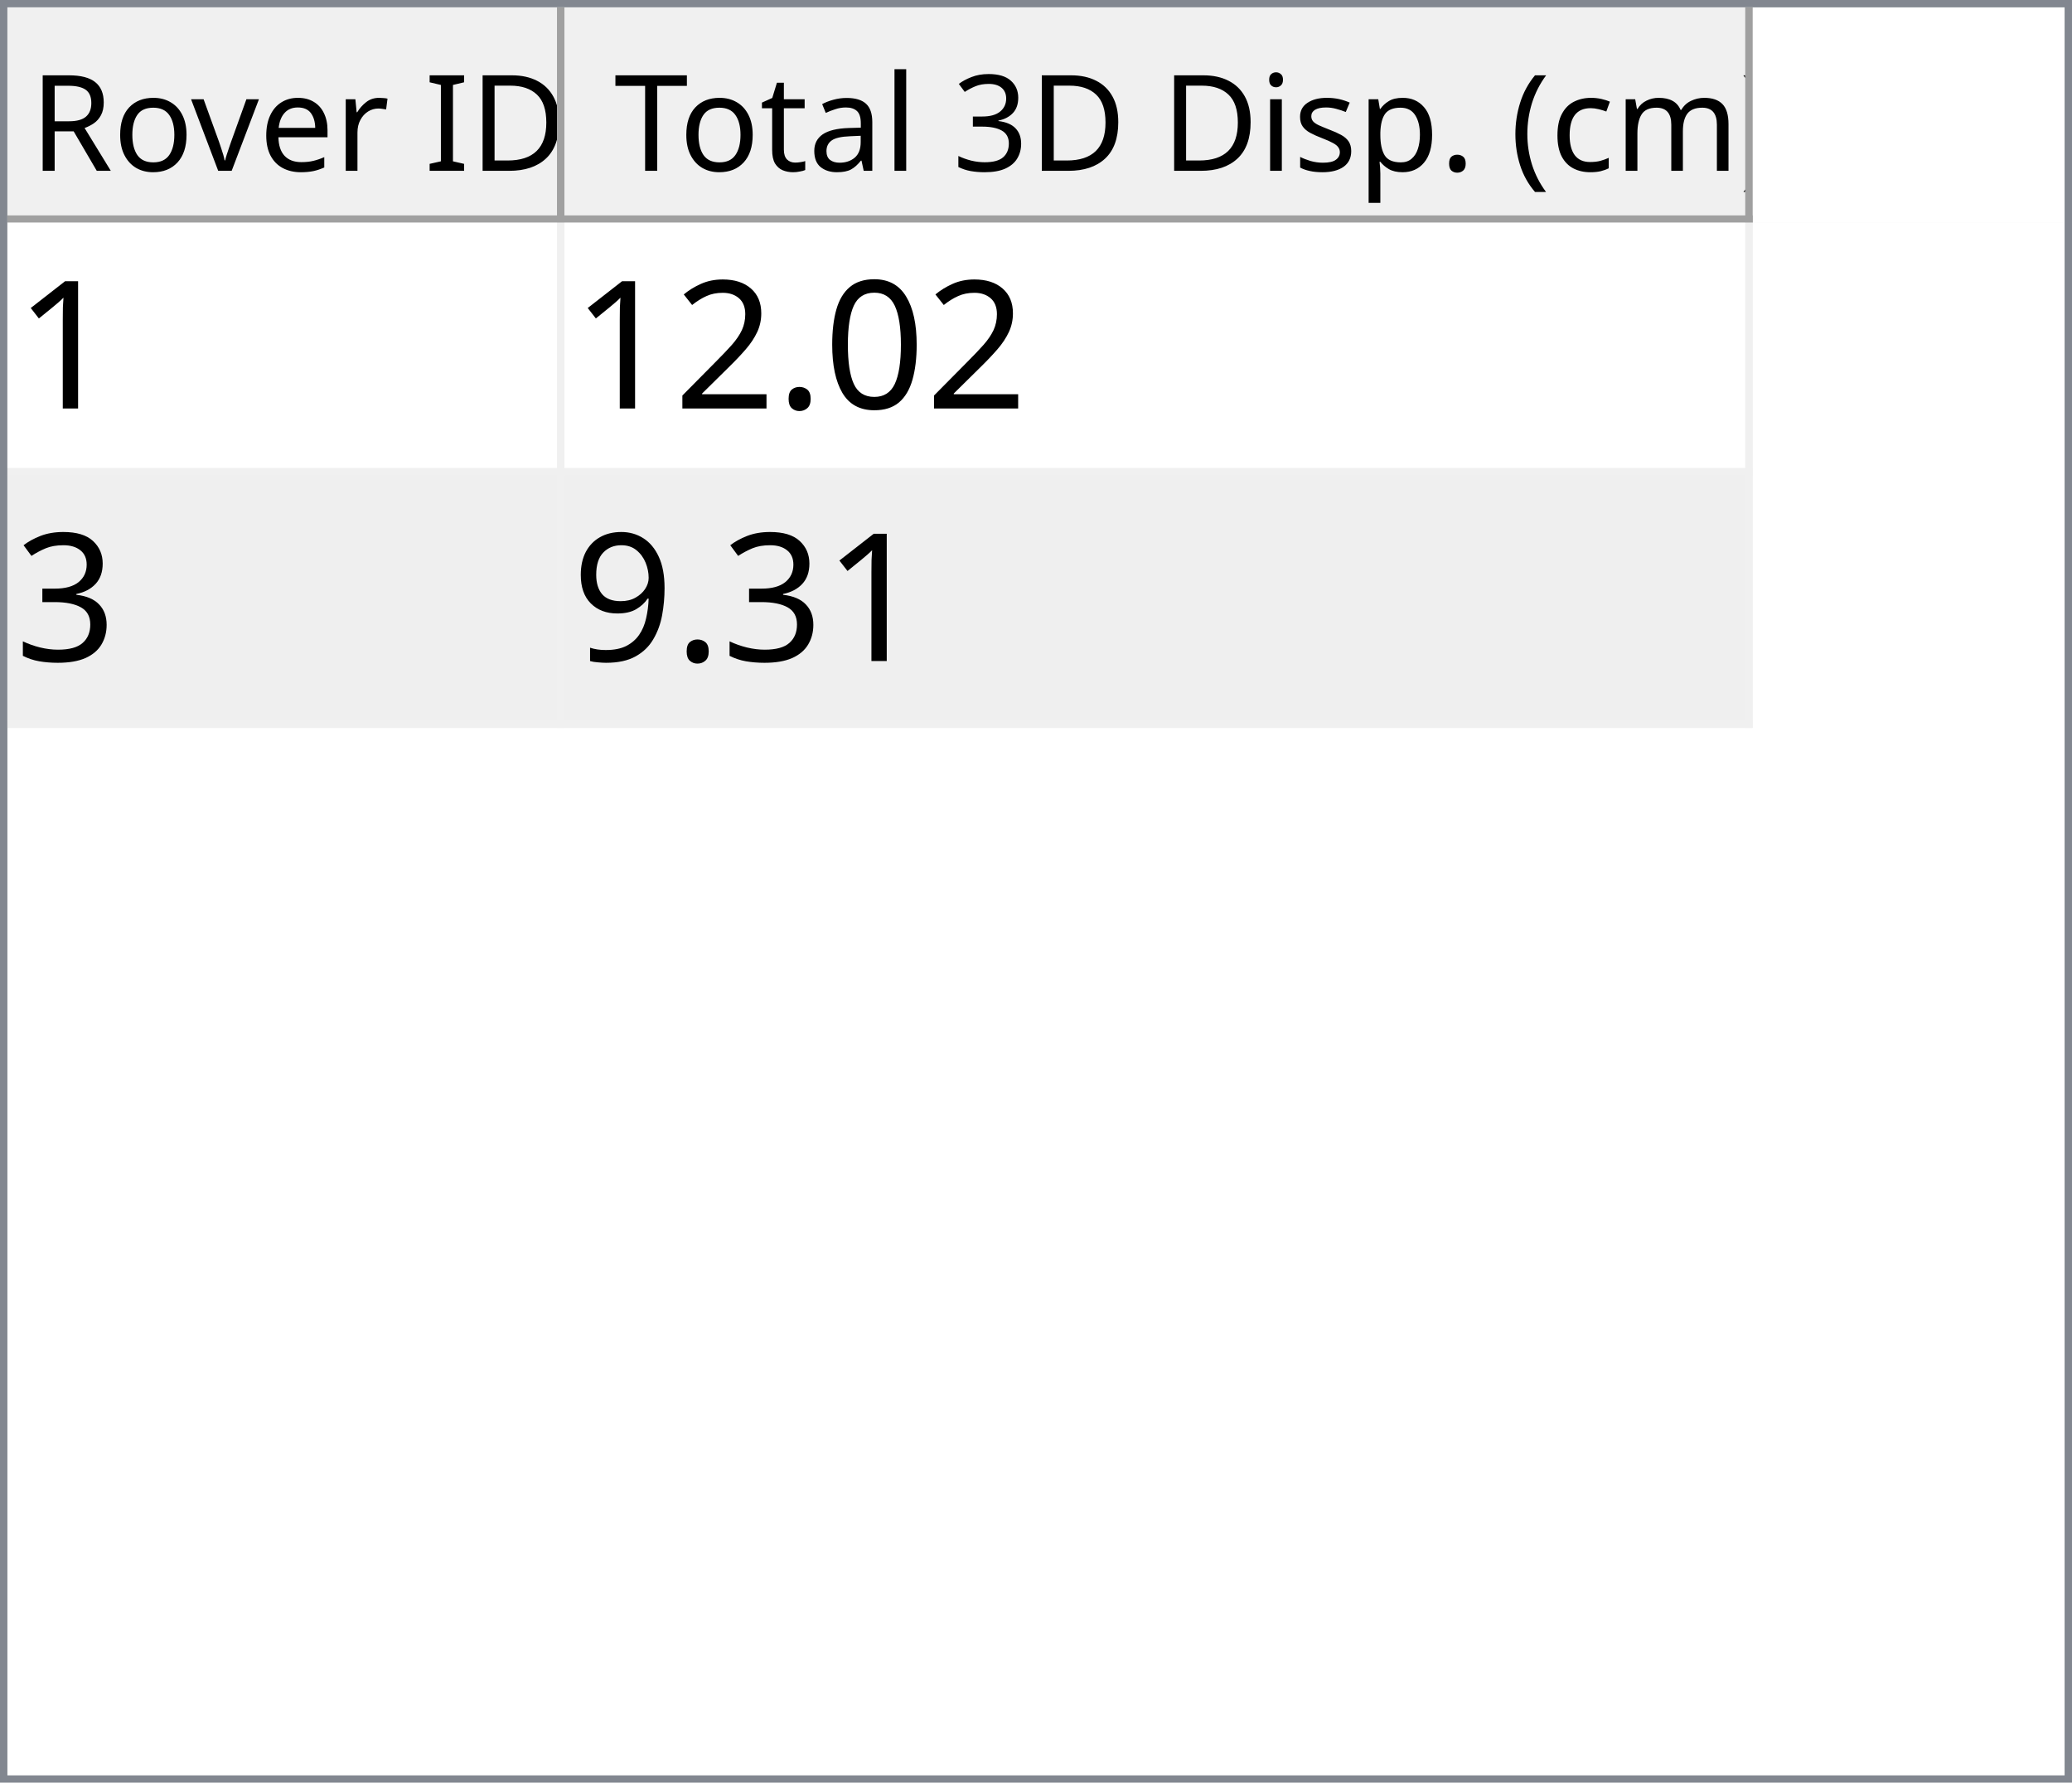
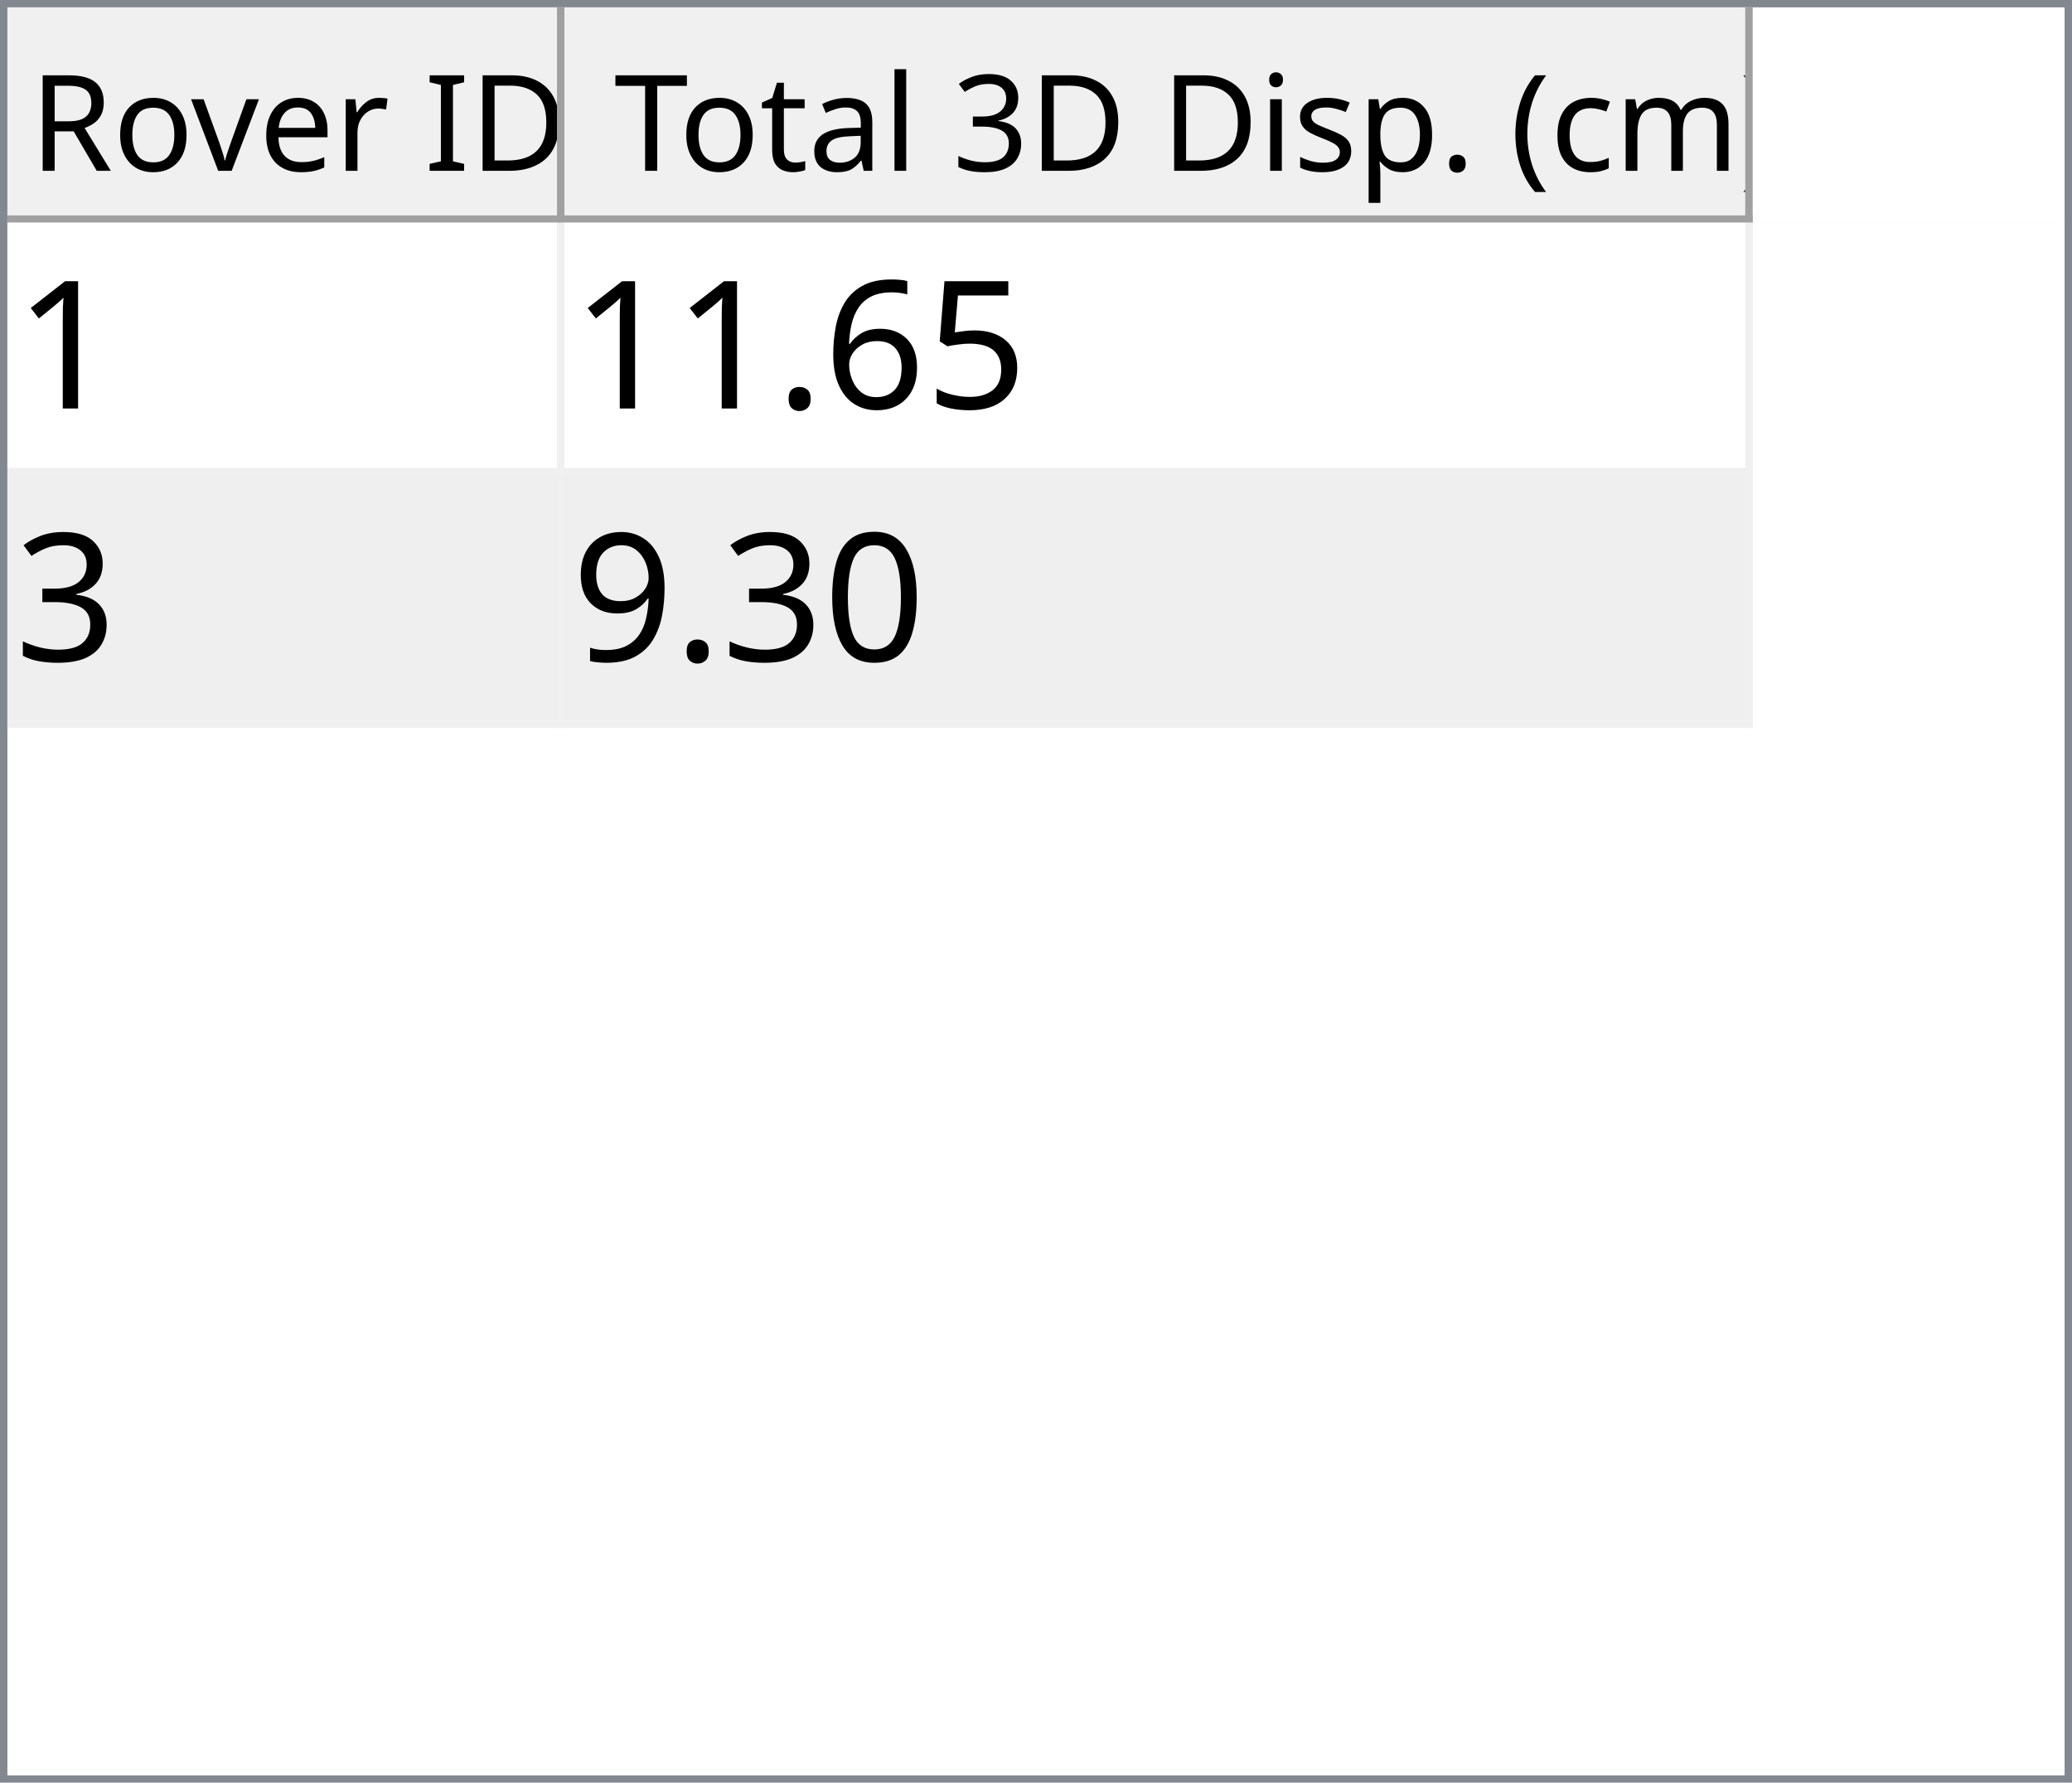
<svg xmlns="http://www.w3.org/2000/svg" style="fill-opacity:1; color-rendering:auto; color-interpolation:auto; text-rendering:auto; stroke:black; stroke-linecap:square; stroke-miterlimit:10; shape-rendering:auto; stroke-opacity:1; fill:black; stroke-dasharray:none; font-weight:normal; stroke-width:1; font-family:'Dialog'; font-style:normal; stroke-linejoin:miter; font-size:12px; stroke-dashoffset:0; image-rendering:auto;" width="279" height="240">
  <defs id="genericDefs" />
  <g>
    <defs id="defs1">
      <clipPath clipPathUnits="userSpaceOnUse" id="clipPath1">
        <path d="M0 0 L279 0 L279 240 L0 240 L0 0 Z" />
      </clipPath>
      <clipPath clipPathUnits="userSpaceOnUse" id="clipPath2">
        <path d="M0 0 L0 240 L279 240 L279 0 Z" />
      </clipPath>
      <clipPath clipPathUnits="userSpaceOnUse" id="clipPath3">
        <path d="M0 0 L0 29 L277 29 L277 0 Z" />
      </clipPath>
      <clipPath clipPathUnits="userSpaceOnUse" id="clipPath4">
        <path d="M0 0 L0 29 L75 29 L75 0 Z" />
      </clipPath>
      <clipPath clipPathUnits="userSpaceOnUse" id="clipPath5">
        <path d="M1 1 L1 28 L74 28 L74 1 Z" />
      </clipPath>
      <clipPath clipPathUnits="userSpaceOnUse" id="clipPath6">
        <path d="M0 0 L0 27 L73 27 L73 0 Z" />
      </clipPath>
      <clipPath clipPathUnits="userSpaceOnUse" id="clipPath7">
        <path d="M-0.5 -0.5 L-0.5 28.5 L74.5 28.5 L74.5 -0.5 Z" />
      </clipPath>
      <clipPath clipPathUnits="userSpaceOnUse" id="clipPath8">
        <path d="M0 0 L0 29 L160 29 L160 0 Z" />
      </clipPath>
      <clipPath clipPathUnits="userSpaceOnUse" id="clipPath9">
        <path d="M1 1 L1 28 L159 28 L159 1 Z" />
      </clipPath>
      <clipPath clipPathUnits="userSpaceOnUse" id="clipPath10">
        <path d="M0 0 L0 27 L158 27 L158 0 Z" />
      </clipPath>
      <clipPath clipPathUnits="userSpaceOnUse" id="clipPath11">
        <path d="M-0.5 -0.5 L-0.5 28.5 L159.5 28.5 L159.5 -0.5 Z" />
      </clipPath>
      <clipPath clipPathUnits="userSpaceOnUse" id="clipPath12">
        <path d="M0 0 L0 209 L277 209 L277 0 Z" />
      </clipPath>
      <clipPath clipPathUnits="userSpaceOnUse" id="clipPath13">
        <path d="M0 0 L0 68 L235 68 L235 0 Z" />
      </clipPath>
      <clipPath clipPathUnits="userSpaceOnUse" id="clipPath14">
        <path d="M-0.5 -0.5 L-0.5 67.5 L234.5 67.5 L234.5 -0.5 Z" />
      </clipPath>
      <clipPath clipPathUnits="userSpaceOnUse" id="clipPath15">
        <path d="M0 0 L0 33 L74 33 L74 0 Z" />
      </clipPath>
      <clipPath clipPathUnits="userSpaceOnUse" id="clipPath16">
        <path d="M0 0 L0 33 L159 33 L159 0 Z" />
      </clipPath>
      <font horiz-adv-x="64.551" id="font1">
        <font-face ascent="107.91" descent="25.098" units-per-em="100" style="font-style:normal; font-family:Segoe UI; font-weight:normal;" />
        <missing-glyph horiz-adv-x="64.551" d="M8.109 0 L8.109 68.266 L56.453 68.266 L56.453 0 L8.109 0 ZM15.328 7.234 L49.219 7.234 L49.219 61.031 L15.328 61.031 L15.328 7.234 Z" />
        <glyph unicode="D" horiz-adv-x="70.117" d="M9.188 0 L9.188 70.016 L28.516 70.016 Q65.531 70.016 65.531 35.891 Q65.531 19.672 55.25 9.836 Q44.969 0 27.734 0 L9.188 0 ZM17.391 62.594 L17.391 7.422 L27.828 7.422 Q41.609 7.422 49.273 14.797 Q56.938 22.172 56.938 35.688 Q56.938 62.594 28.328 62.594 L17.391 62.594 Z" />
        <glyph unicode="I" horiz-adv-x="26.611" d="M17.391 0 L9.188 0 L9.188 70.016 L17.391 70.016 L17.391 0 Z" />
        <glyph unicode=" " horiz-adv-x="27.393" d="" />
        <glyph unicode="r" horiz-adv-x="34.766" d="M34.188 41.891 Q32.078 43.5 28.125 43.5 Q23 43.5 19.555 38.672 Q16.109 33.844 16.109 25.484 L16.109 0 L8.109 0 L8.109 50 L16.109 50 L16.109 39.703 L16.312 39.703 Q18.016 44.969 21.531 47.922 Q25.047 50.875 29.391 50.875 Q32.516 50.875 34.188 50.203 L34.188 41.891 Z" />
        <glyph unicode="e" horiz-adv-x="52.295" d="M48.297 23 L12.984 23 Q13.188 14.656 17.484 10.109 Q21.781 5.562 29.297 5.562 Q37.75 5.562 44.828 11.141 L44.828 3.609 Q38.234 -1.172 27.391 -1.172 Q16.797 -1.172 10.742 5.641 Q4.688 12.453 4.688 24.812 Q4.688 36.469 11.305 43.82 Q17.922 51.172 27.734 51.172 Q37.547 51.172 42.922 44.828 Q48.297 38.484 48.297 27.203 L48.297 23 ZM40.094 29.781 Q40.047 36.719 36.75 40.578 Q33.453 44.438 27.594 44.438 Q21.922 44.438 17.969 40.383 Q14.016 36.328 13.094 29.781 L40.094 29.781 Z" />
        <glyph unicode="v" horiz-adv-x="47.9" d="M47.406 50 L27.484 0 L19.625 0 L0.688 50 L9.469 50 L22.172 13.672 Q23.578 9.672 23.922 6.688 L24.125 6.688 Q24.609 10.453 25.688 13.484 L38.969 50 L47.406 50 Z" />
        <glyph unicode="o" horiz-adv-x="58.594" d="M29 -1.172 Q17.922 -1.172 11.305 5.836 Q4.688 12.844 4.688 24.422 Q4.688 37.016 11.57 44.094 Q18.453 51.172 30.172 51.172 Q41.359 51.172 47.633 44.289 Q53.906 37.406 53.906 25.203 Q53.906 13.234 47.141 6.031 Q40.375 -1.172 29 -1.172 ZM29.594 44.438 Q21.875 44.438 17.383 39.188 Q12.891 33.938 12.891 24.703 Q12.891 15.828 17.43 10.695 Q21.969 5.562 29.594 5.562 Q37.359 5.562 41.531 10.594 Q45.703 15.625 45.703 24.906 Q45.703 34.281 41.531 39.359 Q37.359 44.438 29.594 44.438 Z" />
        <glyph unicode="R" horiz-adv-x="59.814" d="M59.375 0 L49.609 0 L37.891 19.625 Q36.281 22.359 34.766 24.289 Q33.25 26.219 31.664 27.438 Q30.078 28.656 28.25 29.219 Q26.422 29.781 24.125 29.781 L17.391 29.781 L17.391 0 L9.188 0 L9.188 70.016 L30.078 70.016 Q34.672 70.016 38.555 68.867 Q42.438 67.719 45.289 65.375 Q48.141 63.031 49.758 59.547 Q51.375 56.062 51.375 51.375 Q51.375 47.703 50.273 44.656 Q49.172 41.609 47.148 39.211 Q45.125 36.812 42.266 35.133 Q39.406 33.453 35.844 32.516 L35.844 32.328 Q37.594 31.547 38.891 30.547 Q40.188 29.547 41.359 28.18 Q42.531 26.812 43.68 25.078 Q44.828 23.344 46.234 21.047 L59.375 0 ZM17.391 62.594 L17.391 37.203 L28.516 37.203 Q31.594 37.203 34.203 38.133 Q36.812 39.062 38.719 40.797 Q40.625 42.531 41.703 45.047 Q42.781 47.562 42.781 50.688 Q42.781 56.297 39.141 59.445 Q35.5 62.594 28.609 62.594 L17.391 62.594 Z" />
        <glyph unicode=")" horiz-adv-x="30.176" d="M8.297 -15.922 L1.172 -15.922 Q16.406 2.344 16.406 26.812 Q16.406 51.469 1.078 70.016 L8.297 70.016 Q23.531 52.156 23.531 26.703 Q23.531 1.375 8.297 -15.922 Z" />
        <glyph unicode="m" horiz-adv-x="86.133" d="M79.109 0 L71.094 0 L71.094 28.719 Q71.094 37.016 68.531 40.727 Q65.969 44.438 59.906 44.438 Q54.781 44.438 51.195 39.75 Q47.609 35.062 47.609 28.516 L47.609 0 L39.594 0 L39.594 29.688 Q39.594 44.438 28.219 44.438 Q22.953 44.438 19.531 40.016 Q16.109 35.594 16.109 28.516 L16.109 0 L8.109 0 L8.109 50 L16.109 50 L16.109 42.094 L16.312 42.094 Q21.625 51.172 31.844 51.172 Q36.969 51.172 40.773 48.312 Q44.578 45.453 46 40.828 Q51.562 51.172 62.594 51.172 Q79.109 51.172 79.109 30.812 L79.109 0 Z" />
        <glyph unicode="c" horiz-adv-x="46.191" d="M42.188 2.297 Q36.422 -1.172 28.516 -1.172 Q17.828 -1.172 11.258 5.789 Q4.688 12.75 4.688 23.828 Q4.688 36.188 11.766 43.68 Q18.844 51.172 30.672 51.172 Q37.25 51.172 42.281 48.734 L42.281 40.531 Q36.719 44.438 30.375 44.438 Q22.703 44.438 17.797 38.945 Q12.891 33.453 12.891 24.516 Q12.891 15.719 17.508 10.641 Q22.125 5.562 29.891 5.562 Q36.422 5.562 42.188 9.906 L42.188 2.297 Z" />
        <glyph unicode="(" horiz-adv-x="30.176" d="M29.109 -15.922 L21.969 -15.922 Q6.844 1.375 6.844 26.703 Q6.844 52.156 21.969 70.016 L29.203 70.016 Q13.875 51.469 13.875 26.812 Q13.875 2.344 29.109 -15.922 Z" />
        <glyph unicode="." horiz-adv-x="21.68" d="M10.891 -1.078 Q8.641 -1.078 7.055 0.539 Q5.469 2.156 5.469 4.391 Q5.469 6.641 7.055 8.273 Q8.641 9.906 10.891 9.906 Q13.188 9.906 14.797 8.273 Q16.406 6.641 16.406 4.391 Q16.406 2.156 14.797 0.539 Q13.188 -1.078 10.891 -1.078 Z" />
        <glyph unicode="p" horiz-adv-x="58.789" d="M16.312 7.234 L16.109 7.234 L16.109 -23 L8.109 -23 L8.109 50 L16.109 50 L16.109 41.219 L16.312 41.219 Q22.219 51.172 33.594 51.172 Q43.266 51.172 48.688 44.461 Q54.109 37.75 54.109 26.469 Q54.109 13.922 48 6.375 Q41.891 -1.172 31.297 -1.172 Q21.578 -1.172 16.312 7.234 ZM16.109 27.391 L16.109 20.406 Q16.109 14.203 20.141 9.883 Q24.172 5.562 30.375 5.562 Q37.641 5.562 41.773 11.133 Q45.906 16.703 45.906 26.609 Q45.906 34.969 42.047 39.703 Q38.188 44.438 31.594 44.438 Q24.609 44.438 20.359 39.578 Q16.109 34.719 16.109 27.391 Z" />
        <glyph unicode="s" horiz-adv-x="42.432" d="M5.078 1.812 L5.078 10.406 Q11.625 5.562 19.484 5.562 Q30.031 5.562 30.031 12.594 Q30.031 14.594 29.125 15.992 Q28.219 17.391 26.68 18.461 Q25.141 19.531 23.07 20.383 Q21 21.234 18.609 22.172 Q15.281 23.484 12.766 24.828 Q10.25 26.172 8.57 27.859 Q6.891 29.547 6.031 31.695 Q5.172 33.844 5.172 36.719 Q5.172 40.234 6.789 42.945 Q8.406 45.656 11.086 47.484 Q13.766 49.312 17.211 50.242 Q20.656 51.172 24.312 51.172 Q30.812 51.172 35.938 48.922 L35.938 40.828 Q30.422 44.438 23.25 44.438 Q21 44.438 19.195 43.922 Q17.391 43.406 16.094 42.477 Q14.797 41.547 14.086 40.258 Q13.375 38.969 13.375 37.406 Q13.375 35.453 14.086 34.133 Q14.797 32.812 16.164 31.789 Q17.531 30.766 19.484 29.938 Q21.438 29.109 23.922 28.125 Q27.25 26.859 29.883 25.516 Q32.516 24.172 34.375 22.484 Q36.234 20.797 37.234 18.602 Q38.234 16.406 38.234 13.375 Q38.234 9.672 36.602 6.938 Q34.969 4.203 32.234 2.398 Q29.5 0.594 25.93 -0.289 Q22.359 -1.172 18.453 -1.172 Q10.75 -1.172 5.078 1.812 Z" />
        <glyph unicode="i" horiz-adv-x="24.219" d="M12.203 62.703 Q10.062 62.703 8.547 64.164 Q7.031 65.625 7.031 67.875 Q7.031 70.125 8.547 71.609 Q10.062 73.094 12.203 73.094 Q14.406 73.094 15.945 71.609 Q17.484 70.125 17.484 67.875 Q17.484 65.719 15.945 64.211 Q14.406 62.703 12.203 62.703 ZM16.109 0 L8.109 0 L8.109 50 L16.109 50 L16.109 0 Z" />
        <glyph unicode="3" horiz-adv-x="53.906" d="M46.531 19.828 Q46.531 15.094 44.75 11.211 Q42.969 7.328 39.719 4.57 Q36.469 1.812 31.93 0.297 Q27.391 -1.219 21.922 -1.219 Q11.922 -1.219 6 2.594 L6 11.188 Q13.094 5.609 22.219 5.609 Q25.875 5.609 28.828 6.539 Q31.781 7.469 33.906 9.227 Q36.031 10.984 37.18 13.477 Q38.328 15.969 38.328 19.094 Q38.328 32.812 18.797 32.812 L12.984 32.812 L12.984 39.594 L18.5 39.594 Q35.797 39.594 35.797 52.484 Q35.797 64.406 22.609 64.406 Q15.188 64.406 8.688 59.422 L8.688 67.188 Q15.375 71.188 24.609 71.188 Q29 71.188 32.57 69.969 Q36.141 68.75 38.68 66.555 Q41.219 64.359 42.609 61.281 Q44 58.203 44 54.5 Q44 40.672 30.031 36.719 L30.031 36.531 Q33.594 36.141 36.625 34.797 Q39.656 33.453 41.852 31.305 Q44.047 29.156 45.289 26.25 Q46.531 23.344 46.531 19.828 Z" />
        <glyph unicode="l" horiz-adv-x="24.219" d="M16.109 0 L8.109 0 L8.109 74.031 L16.109 74.031 L16.109 0 Z" />
        <glyph unicode="a" horiz-adv-x="50.879" d="M43.891 0 L35.891 0 L35.891 7.812 L35.688 7.812 Q30.469 -1.172 20.312 -1.172 Q12.844 -1.172 8.617 2.781 Q4.391 6.734 4.391 13.281 Q4.391 27.297 20.906 29.594 L35.891 31.688 Q35.891 44.438 25.594 44.438 Q16.547 44.438 9.281 38.281 L9.281 46.484 Q16.656 51.172 26.266 51.172 Q43.891 51.172 43.891 32.516 L43.891 0 ZM35.891 25.297 L23.828 23.641 Q18.266 22.859 15.43 20.875 Q12.594 18.891 12.594 13.875 Q12.594 10.203 15.211 7.883 Q17.828 5.562 22.172 5.562 Q28.125 5.562 32.008 9.742 Q35.891 13.922 35.891 20.312 L35.891 25.297 Z" />
        <glyph unicode="t" horiz-adv-x="33.887" d="M31.297 0.484 Q28.469 -1.078 23.828 -1.078 Q10.688 -1.078 10.688 13.578 L10.688 43.172 L2.094 43.172 L2.094 50 L10.688 50 L10.688 62.203 L18.703 64.797 L18.703 50 L31.297 50 L31.297 43.172 L18.703 43.172 L18.703 14.984 Q18.703 9.969 20.414 7.82 Q22.125 5.672 26.078 5.672 Q29.109 5.672 31.297 7.328 L31.297 0.484 Z" />
        <glyph unicode="T" horiz-adv-x="52.393" d="M50.594 62.594 L30.375 62.594 L30.375 0 L22.172 0 L22.172 62.594 L2 62.594 L2 70.016 L50.594 70.016 L50.594 62.594 Z" />
      </font>
      <font horiz-adv-x="75.0" id="font2">
        <font-face ascent="100.537" descent="21.973" units-per-em="100" style="font-style:normal; font-family:sans-serif; font-weight:normal;" />
        <missing-glyph horiz-adv-x="75.0" d="M12.5 0 L12.5 62.5 L62.5 62.5 L62.5 0 L12.5 0 ZM14.062 1.562 L60.938 1.562 L60.938 60.938 L14.062 60.938 L14.062 1.562 Z" />
        <glyph unicode="1" horiz-adv-x="55.615" d="M37.25 0 L28.469 0 L28.469 56 Q25.297 52.984 20.141 49.953 Q14.984 46.922 10.891 45.406 L10.891 53.906 Q18.266 57.375 23.781 62.305 Q29.297 67.234 31.594 71.875 L37.25 71.875 L37.25 0 Z" />
+         <glyph unicode="5" horiz-adv-x="55.615" d="M4.156 18.75 L13.375 19.531 Q14.406 12.797 18.141 9.398 Q21.875 6 27.156 6 Q33.5 6 37.891 10.789 Q42.281 15.578 42.281 23.484 Q42.281 31 38.062 35.352 Q33.844 39.703 27 39.703 Q22.75 39.703 19.336 37.773 Q15.922 35.844 13.969 32.766 L5.719 33.844 L12.641 70.609 L48.25 70.609 L48.25 62.203 L19.672 62.203 L15.828 42.969 Q22.266 47.469 29.344 47.469 Q38.719 47.469 45.164 40.969 Q51.609 34.469 51.609 24.266 Q51.609 14.547 45.953 7.469 Q39.062 -1.219 27.156 -1.219 Q17.391 -1.219 11.211 4.25 Q5.031 9.719 4.156 18.75 Z" />
+         <glyph unicode="6" horiz-adv-x="55.615" d="M49.75 54.047 L41.016 53.375 Q39.844 58.547 37.703 60.891 Q34.125 64.656 28.906 64.656 Q24.703 64.656 21.531 62.312 Q17.391 59.281 14.992 53.469 Q12.594 47.656 12.5 36.922 Q15.672 41.75 20.266 44.094 Q24.859 46.438 29.891 46.438 Q38.672 46.438 44.852 39.969 Q51.031 33.5 51.031 23.25 Q51.031 16.5 48.125 10.719 Q45.219 4.938 40.141 1.859 Q35.062 -1.219 28.609 -1.219 Q17.625 -1.219 10.695 6.859 Q3.766 14.938 3.766 33.5 Q3.766 54.25 11.422 63.672 Q18.109 71.875 29.438 71.875 Q37.891 71.875 43.289 67.141 Q48.688 62.406 49.75 54.047 ZM13.875 23.188 Q13.875 18.656 15.797 14.508 Q17.719 10.359 21.188 8.18 Q24.656 6 28.469 6 Q34.031 6 38.039 10.492 Q42.047 14.984 42.047 22.703 Q42.047 30.125 38.086 34.398 Q34.125 38.672 28.125 38.672 Q22.172 38.672 18.023 34.398 Q13.875 30.125 13.875 23.188 Z" />
+         <glyph unicode="." horiz-adv-x="27.783" d="M9.078 0 L9.078 10.016 L19.094 10.016 L19.094 0 L9.078 0 Z" />
+         <glyph unicode="3" horiz-adv-x="55.615" d="M4.203 18.891 L12.984 20.062 Q14.5 12.594 18.141 9.297 Q21.781 6 27 6 Q33.203 6 37.477 10.297 Q41.75 14.594 41.75 20.953 Q41.75 27 37.797 30.93 Q33.844 34.859 27.734 34.859 Q25.25 34.859 21.531 33.891 L22.516 41.609 Q23.391 41.5 23.922 41.5 Q29.547 41.5 34.039 44.43 Q38.531 47.359 38.531 53.469 Q38.531 58.297 35.258 61.477 Q31.984 64.656 26.812 64.656 Q21.688 64.656 18.266 61.43 Q14.844 58.203 13.875 51.766 L5.078 53.328 Q6.688 62.156 12.398 67.016 Q18.109 71.875 26.609 71.875 Q32.469 71.875 37.398 69.359 Q42.328 66.844 44.945 62.5 Q47.562 58.156 47.562 53.266 Q47.562 48.641 45.07 44.828 Q42.578 41.016 37.703 38.766 Q44.047 37.312 47.562 32.695 Q51.078 28.078 51.078 21.141 Q51.078 11.766 44.242 5.25 Q37.406 -1.266 26.953 -1.266 Q17.531 -1.266 11.305 4.352 Q5.078 9.969 4.203 18.891 Z" />
        <glyph unicode="0" horiz-adv-x="55.615" d="M4.156 35.297 Q4.156 48 6.766 55.742 Q9.375 63.484 14.523 67.68 Q19.672 71.875 27.484 71.875 Q33.25 71.875 37.594 69.555 Q41.938 67.234 44.773 62.867 Q47.609 58.5 49.219 52.227 Q50.828 45.953 50.828 35.297 Q50.828 22.703 48.242 14.969 Q45.656 7.234 40.508 3.008 Q35.359 -1.219 27.484 -1.219 Q17.141 -1.219 11.234 6.203 Q4.156 15.141 4.156 35.297 ZM13.188 35.297 Q13.188 17.672 17.312 11.836 Q21.438 6 27.484 6 Q33.547 6 37.672 11.859 Q41.797 17.719 41.797 35.297 Q41.797 52.984 37.672 58.789 Q33.547 64.594 27.391 64.594 Q21.344 64.594 17.719 59.469 Q13.188 52.938 13.188 35.297 Z" />
-         <glyph unicode="." horiz-adv-x="27.783" d="M9.078 0 L9.078 10.016 L19.094 10.016 L19.094 0 L9.078 0 Z" />
-         <glyph unicode="2" horiz-adv-x="55.615" d="M50.344 8.453 L50.344 0 L3.031 0 Q2.938 3.172 4.047 6.109 Q5.859 10.938 9.836 15.625 Q13.812 20.312 21.344 26.469 Q33.016 36.031 37.117 41.625 Q41.219 47.219 41.219 52.203 Q41.219 57.422 37.477 61.008 Q33.734 64.594 27.734 64.594 Q21.391 64.594 17.578 60.789 Q13.766 56.984 13.719 50.25 L4.688 51.172 Q5.609 61.281 11.664 66.578 Q17.719 71.875 27.938 71.875 Q38.234 71.875 44.242 66.164 Q50.25 60.453 50.25 52 Q50.25 47.703 48.492 43.555 Q46.734 39.406 42.656 34.812 Q38.578 30.219 29.109 22.219 Q21.188 15.578 18.945 13.211 Q16.703 10.844 15.234 8.453 L50.344 8.453 Z" />
-         <glyph unicode="3" horiz-adv-x="55.615" d="M4.203 18.891 L12.984 20.062 Q14.5 12.594 18.141 9.297 Q21.781 6 27 6 Q33.203 6 37.477 10.297 Q41.75 14.594 41.75 20.953 Q41.75 27 37.797 30.93 Q33.844 34.859 27.734 34.859 Q25.25 34.859 21.531 33.891 L22.516 41.609 Q23.391 41.5 23.922 41.5 Q29.547 41.5 34.039 44.43 Q38.531 47.359 38.531 53.469 Q38.531 58.297 35.258 61.477 Q31.984 64.656 26.812 64.656 Q21.688 64.656 18.266 61.43 Q14.844 58.203 13.875 51.766 L5.078 53.328 Q6.688 62.156 12.398 67.016 Q18.109 71.875 26.609 71.875 Q32.469 71.875 37.398 69.359 Q42.328 66.844 44.945 62.5 Q47.562 58.156 47.562 53.266 Q47.562 48.641 45.07 44.828 Q42.578 41.016 37.703 38.766 Q44.047 37.312 47.562 32.695 Q51.078 28.078 51.078 21.141 Q51.078 11.766 44.242 5.25 Q37.406 -1.266 26.953 -1.266 Q17.531 -1.266 11.305 4.352 Q5.078 9.969 4.203 18.891 Z" />
        <glyph unicode="9" horiz-adv-x="55.615" d="M5.469 16.547 L13.922 17.328 Q14.984 11.375 18.016 8.688 Q21.047 6 25.781 6 Q29.828 6 32.883 7.859 Q35.938 9.719 37.891 12.82 Q39.844 15.922 41.164 21.195 Q42.484 26.469 42.484 31.938 Q42.484 32.516 42.438 33.688 Q39.797 29.5 35.234 26.883 Q30.672 24.266 25.344 24.266 Q16.453 24.266 10.305 30.711 Q4.156 37.156 4.156 47.703 Q4.156 58.594 10.578 65.234 Q17 71.875 26.656 71.875 Q33.641 71.875 39.43 68.117 Q45.219 64.359 48.219 57.398 Q51.219 50.438 51.219 37.25 Q51.219 23.531 48.242 15.406 Q45.266 7.281 39.383 3.031 Q33.5 -1.219 25.594 -1.219 Q17.188 -1.219 11.867 3.445 Q6.547 8.109 5.469 16.547 ZM41.453 48.141 Q41.453 55.719 37.43 60.156 Q33.406 64.594 27.734 64.594 Q21.875 64.594 17.531 59.812 Q13.188 55.031 13.188 47.406 Q13.188 40.578 17.312 36.305 Q21.438 32.031 27.484 32.031 Q33.594 32.031 37.523 36.305 Q41.453 40.578 41.453 48.141 Z" />
      </font>
    </defs>
    <g style="fill:white; stroke:white;">
      <rect x="0" y="0" width="279" style="clip-path:url(#clipPath1); stroke:none;" height="240" />
    </g>
    <g style="fill:white; text-rendering:optimizeSpeed; color-rendering:optimizeSpeed; image-rendering:optimizeSpeed; shape-rendering:crispEdges; stroke:white; color-interpolation:sRGB;">
      <rect x="0" width="279" height="240" y="0" style="stroke:none;" />
      <path style="stroke:none;" d="M0 240 L279 240 L279 0 L0 0 Z" />
    </g>
    <g style="fill:rgb(240,240,240); font-size:18px; font-family:'Segoe UI'; stroke:rgb(240,240,240);">
      <rect x="0" y="0" width="279" style="clip-path:url(#clipPath2); stroke:none;" height="240" />
    </g>
    <g style="fill:rgb(130,135,144); font-size:18px; font-family:'Segoe UI'; stroke:rgb(130,135,144);">
      <path d="M0 0 L279 0 L279 240 L0 240 L0 0 ZM1 1 L278 1 L278 239 L1 239 L1 1 Z" style="fill-rule:evenodd; clip-path:url(#clipPath2); stroke:none;" />
    </g>
    <g style="fill:white; font-size:18px; font-family:'Segoe UI'; stroke:white;" transform="translate(1,1)">
      <rect x="0" y="0" width="277" style="clip-path:url(#clipPath3); stroke:none;" height="29" />
    </g>
    <g style="fill:rgb(240,240,240); font-size:18px; font-family:'Segoe UI'; stroke:rgb(240,240,240);" transform="translate(1,1)">
      <rect x="0" y="0" width="75" style="clip-path:url(#clipPath4); stroke:none;" height="29" />
    </g>
    <g style="font-family:'Segoe UI'; font-size:18px;" transform="translate(2,2)">
      <text x="2" xml:space="preserve" y="21" style="clip-path:url(#clipPath6); stroke:none;">Rover ID</text>
    </g>
    <g transform="translate(1.5,1.5)" style="fill:rgb(160,160,160); font-size:18px; font-family:'Segoe UI'; stroke:rgb(160,160,160); stroke-linejoin:bevel;">
      <line x1="74" x2="74" y1="0" style="fill:none; clip-path:url(#clipPath7);" y2="28" />
    </g>
    <g transform="matrix(1,0,0,1,1,1) translate(0.5,0.5)" style="fill:rgb(160,160,160); font-size:18px; font-family:'Segoe UI'; stroke:rgb(160,160,160); stroke-linejoin:bevel;">
      <line x1="0" x2="74" y1="28" style="fill:none; clip-path:url(#clipPath7);" y2="28" />
    </g>
    <g style="fill:rgb(240,240,240); font-size:18px; font-family:'Segoe UI'; stroke:rgb(240,240,240);" transform="translate(76,1)">
      <rect x="0" y="0" width="160" style="clip-path:url(#clipPath8); stroke:none;" height="29" />
    </g>
    <g style="font-family:'Segoe UI'; font-size:18px;" transform="translate(77,2)">
      <text x="1" xml:space="preserve" y="21" style="clip-path:url(#clipPath10); stroke:none;"> Total 3D Disp. (cm)</text>
    </g>
    <g transform="translate(76.5,1.5)" style="fill:rgb(160,160,160); font-size:18px; font-family:'Segoe UI'; stroke:rgb(160,160,160); stroke-linejoin:bevel;">
      <line x1="159" x2="159" y1="0" style="fill:none; clip-path:url(#clipPath11);" y2="28" />
    </g>
    <g transform="matrix(1,0,0,1,76,1) translate(0.5,0.5)" style="fill:rgb(160,160,160); font-size:18px; font-family:'Segoe UI'; stroke:rgb(160,160,160); stroke-linejoin:bevel;">
      <line x1="0" x2="159" y1="28" style="fill:none; clip-path:url(#clipPath11);" y2="28" />
    </g>
    <g style="fill:white; font-size:18px; font-family:'Segoe UI'; stroke:white;" transform="translate(1,30)">
      <rect x="0" y="0" width="277" style="clip-path:url(#clipPath12); stroke:none;" height="209" />
    </g>
    <g style="fill:rgb(240,240,240); font-size:24px; font-family:sans-serif; stroke:rgb(240,240,240);" transform="translate(1,30)">
      <rect x="0" y="0" width="235" style="clip-path:url(#clipPath13); stroke:none;" height="68" />
      <line transform="translate(0.5,0.5)" x1="0" x2="234" y1="33" style="clip-path:url(#clipPath14); fill:none; stroke-linejoin:bevel;" y2="33" />
    </g>
    <g transform="matrix(1,0,0,1,1,30) translate(0.5,0.5)" style="fill:rgb(240,240,240); font-size:24px; font-family:sans-serif; stroke:rgb(240,240,240); stroke-linejoin:bevel;">
      <line x1="0" x2="234" y1="67" style="fill:none; clip-path:url(#clipPath14);" y2="67" />
    </g>
    <g transform="matrix(1,0,0,1,1,30) translate(0.5,0.5)" style="fill:rgb(240,240,240); font-size:24px; font-family:sans-serif; stroke:rgb(240,240,240); stroke-linejoin:bevel;">
      <line x1="74" x2="74" y1="0" style="fill:none; clip-path:url(#clipPath14);" y2="67" />
    </g>
    <g transform="matrix(1,0,0,1,1,30) translate(0.5,0.5)" style="fill:rgb(240,240,240); font-size:24px; font-family:sans-serif; stroke:rgb(240,240,240); stroke-linejoin:bevel;">
      <line x1="234" x2="234" y1="0" style="fill:none; clip-path:url(#clipPath14);" y2="67" />
    </g>
    <g style="fill:white; font-size:24px; font-family:sans-serif; stroke:white;" transform="matrix(1,0,0,1,1,30)">
      <rect x="0" y="0" width="74" style="clip-path:url(#clipPath15); stroke:none;" height="33" />
      <text x="1" y="25" style="fill:black; clip-path:url(#clipPath15); stroke:none;" xml:space="preserve">1</text>
    </g>
    <g style="fill:white; font-size:24px; font-family:sans-serif; stroke:white;" transform="matrix(1,0,0,1,1,30) translate(75,0)">
      <rect x="0" y="0" width="159" style="clip-path:url(#clipPath16); stroke:none;" height="33" />
-       <text x="1" y="25" style="fill:black; clip-path:url(#clipPath16); stroke:none;" xml:space="preserve">12.02</text>
+       <text x="1" y="25" style="fill:black; clip-path:url(#clipPath16); stroke:none;" xml:space="preserve">11.65</text>
    </g>
    <g style="fill:rgb(239,239,239); font-size:24px; font-family:sans-serif; stroke:rgb(239,239,239);" transform="matrix(1,0,0,1,1,30) translate(0,34)">
      <rect x="0" y="0" width="74" style="clip-path:url(#clipPath15); stroke:none;" height="33" />
      <text x="1" y="25" style="fill:black; clip-path:url(#clipPath15); stroke:none;" xml:space="preserve">3</text>
    </g>
    <g style="fill:rgb(239,239,239); font-size:24px; font-family:sans-serif; stroke:rgb(239,239,239);" transform="matrix(1,0,0,1,1,30) translate(75,34)">
      <rect x="0" y="0" width="159" style="clip-path:url(#clipPath16); stroke:none;" height="33" />
-       <text x="1" y="25" style="fill:black; clip-path:url(#clipPath16); stroke:none;" xml:space="preserve">9.31</text>
+       <text x="1" y="25" style="fill:black; clip-path:url(#clipPath16); stroke:none;" xml:space="preserve">9.30</text>
    </g>
  </g>
</svg>
